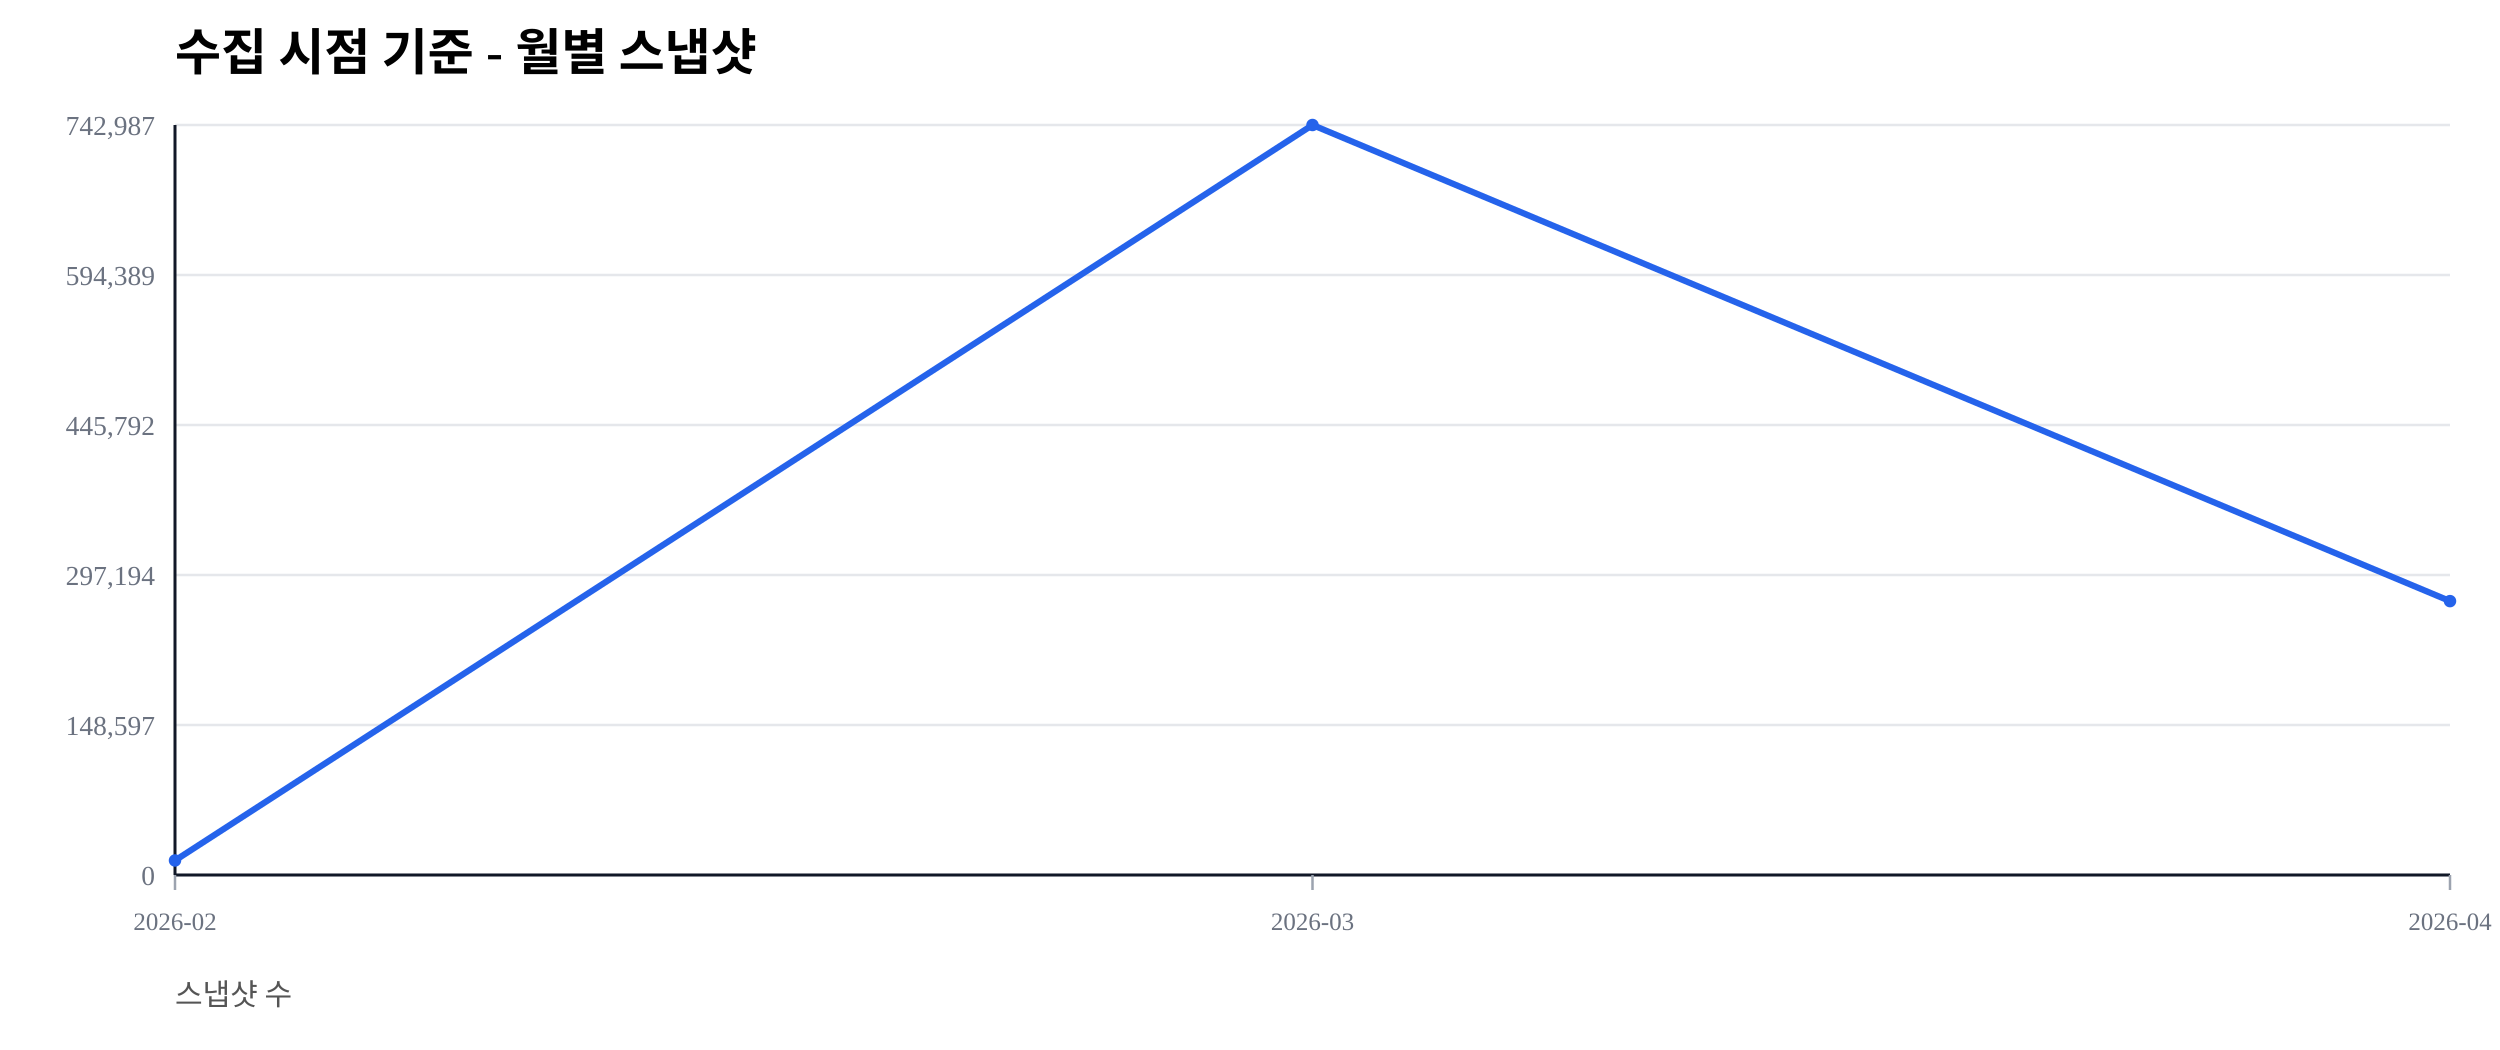
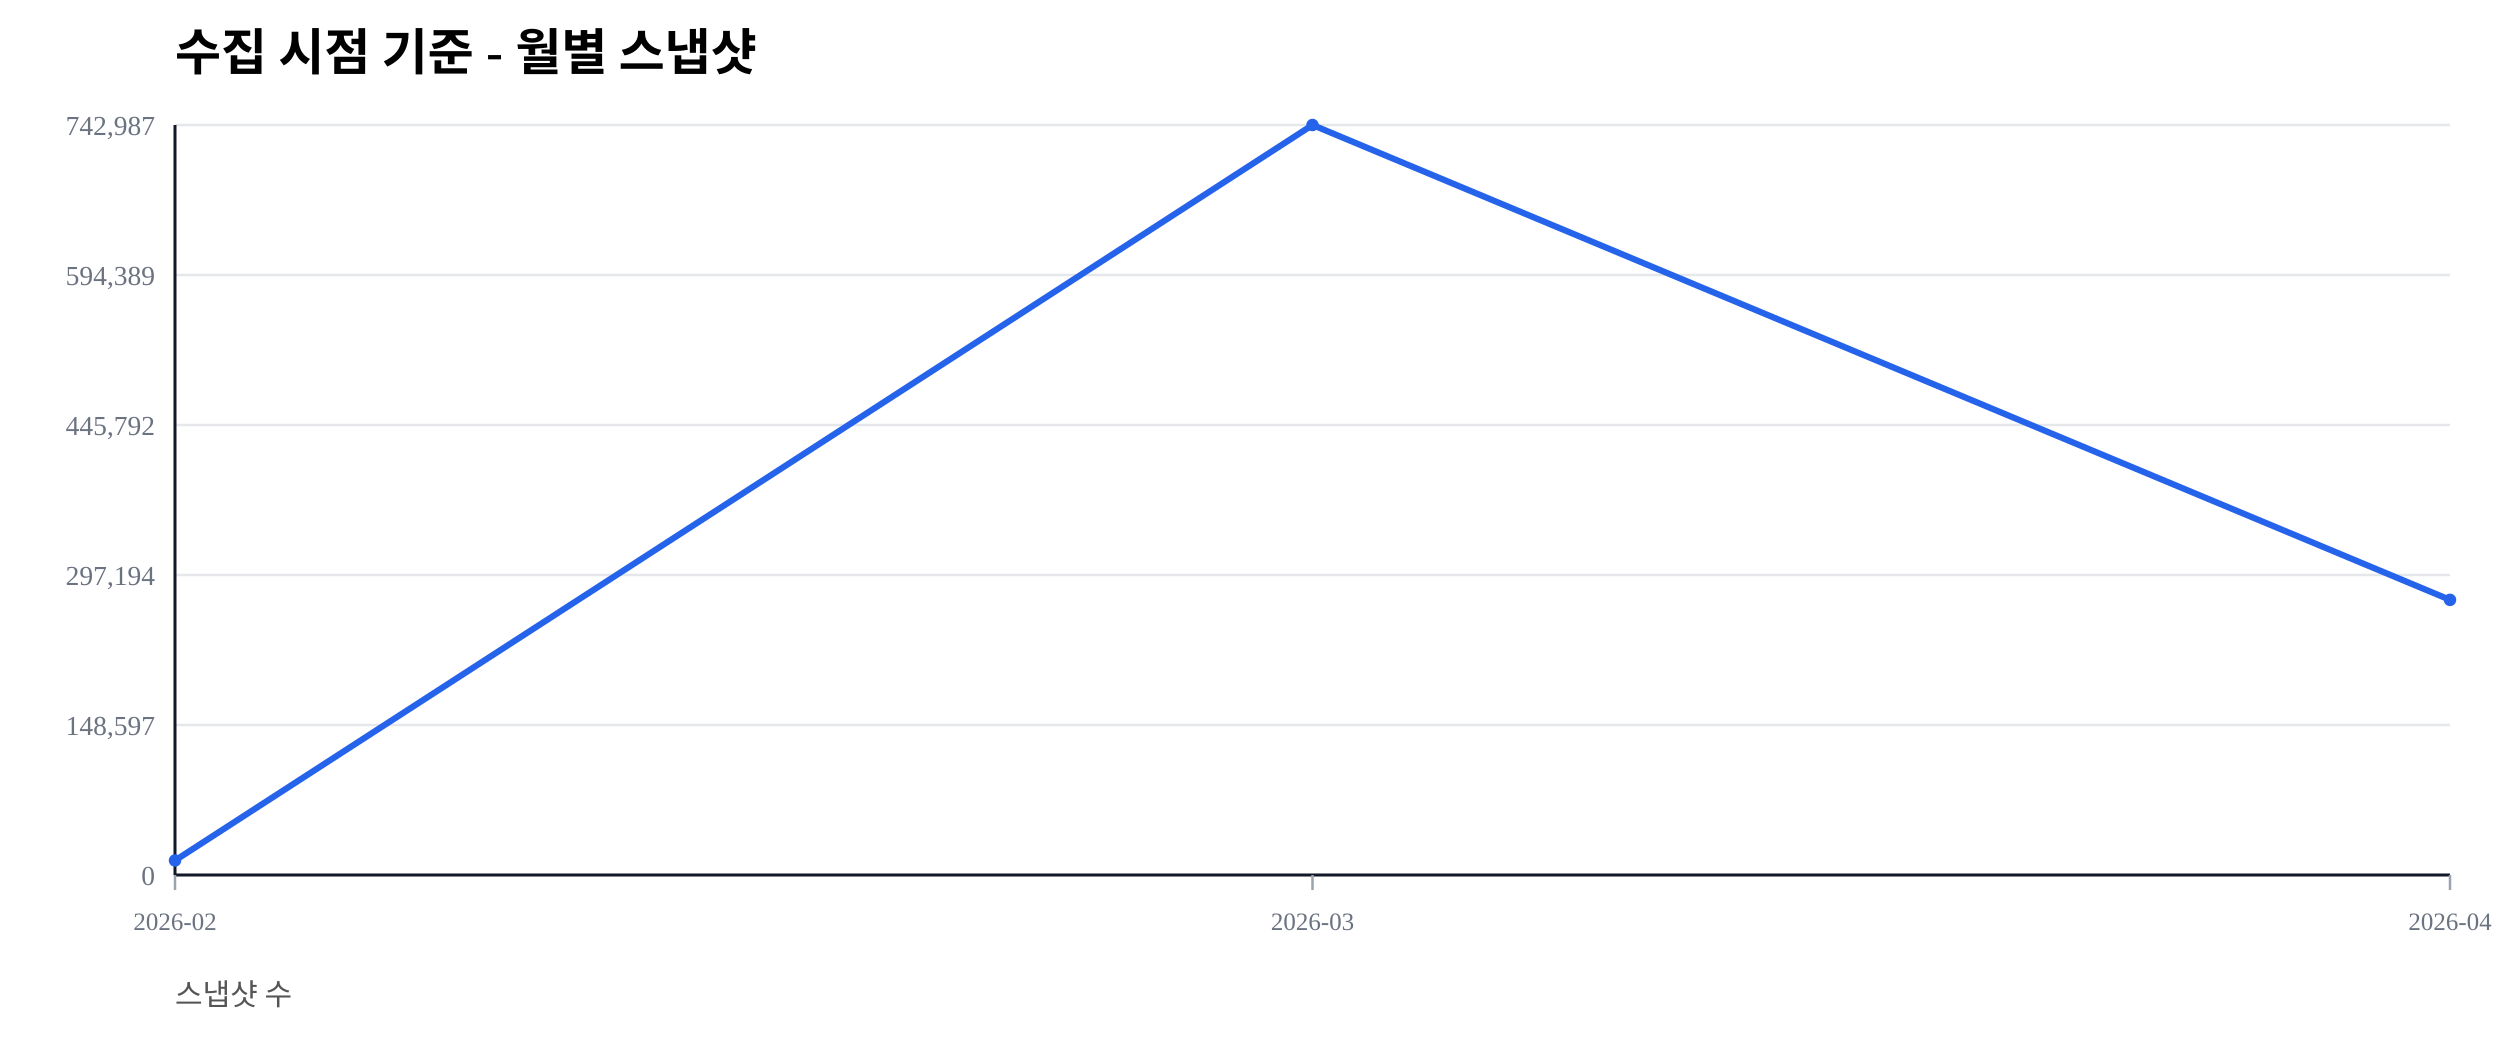
<svg xmlns="http://www.w3.org/2000/svg" width="1000" height="420" viewBox="0 0 1000 420">
  <rect width="100%" height="100%" fill="#ffffff" />
  <text x="70" y="28" font-size="20" font-weight="600">수집 시점 기준 - 월별 스냅샷</text>
  <text x="70" y="402" font-size="12" fill="#555">스냅샷 수</text>
  <line x1="70" y1="350.00" x2="980" y2="350.00" stroke="#e5e7eb" stroke-width="1" />
  <text x="62" y="354.00" font-size="11" fill="#6b7280" text-anchor="end">0</text>
  <line x1="70" y1="290.00" x2="980" y2="290.00" stroke="#e5e7eb" stroke-width="1" />
  <text x="62" y="294.00" font-size="11" fill="#6b7280" text-anchor="end">148,597</text>
  <line x1="70" y1="230.00" x2="980" y2="230.00" stroke="#e5e7eb" stroke-width="1" />
  <text x="62" y="234.00" font-size="11" fill="#6b7280" text-anchor="end">297,194</text>
  <line x1="70" y1="170.00" x2="980" y2="170.00" stroke="#e5e7eb" stroke-width="1" />
  <text x="62" y="174.00" font-size="11" fill="#6b7280" text-anchor="end">445,792</text>
  <line x1="70" y1="110.00" x2="980" y2="110.00" stroke="#e5e7eb" stroke-width="1" />
  <text x="62" y="114.00" font-size="11" fill="#6b7280" text-anchor="end">594,389</text>
  <line x1="70" y1="50.00" x2="980" y2="50.00" stroke="#e5e7eb" stroke-width="1" />
  <text x="62" y="54.00" font-size="11" fill="#6b7280" text-anchor="end">742,987</text>
  <line x1="70" y1="350" x2="980" y2="350" stroke="#111827" stroke-width="1.2" />
  <line x1="70" y1="50" x2="70" y2="350" stroke="#111827" stroke-width="1.2" />
  <line x1="70.00" y1="350" x2="70.00" y2="356" stroke="#9ca3af" stroke-width="1" />
  <text x="70.00" y="372" font-size="10" fill="#6b7280" text-anchor="middle">2026-02</text>
  <line x1="525.00" y1="350" x2="525.00" y2="356" stroke="#9ca3af" stroke-width="1" />
  <text x="525.00" y="372" font-size="10" fill="#6b7280" text-anchor="middle">2026-03</text>
  <line x1="980.00" y1="350" x2="980.00" y2="356" stroke="#9ca3af" stroke-width="1" />
  <text x="980.00" y="372" font-size="10" fill="#6b7280" text-anchor="middle">2026-04</text>
-   <polyline fill="none" stroke="#2563eb" stroke-width="2.5" points="70.00,344.19 525.00,50.00 980.00,240.45" />
+   <polyline fill="none" stroke="#2563eb" stroke-width="2.5" points="70.00,344.19 525.00,50.00 980.00,239.95" />
  <circle cx="70.00" cy="344.19" r="2.5" fill="#2563eb" />
  <circle cx="525.00" cy="50.00" r="2.5" fill="#2563eb" />
-   <circle cx="980.00" cy="240.45" r="2.5" fill="#2563eb" />
+   <circle cx="980.00" cy="239.95" r="2.5" fill="#2563eb" />
</svg>
